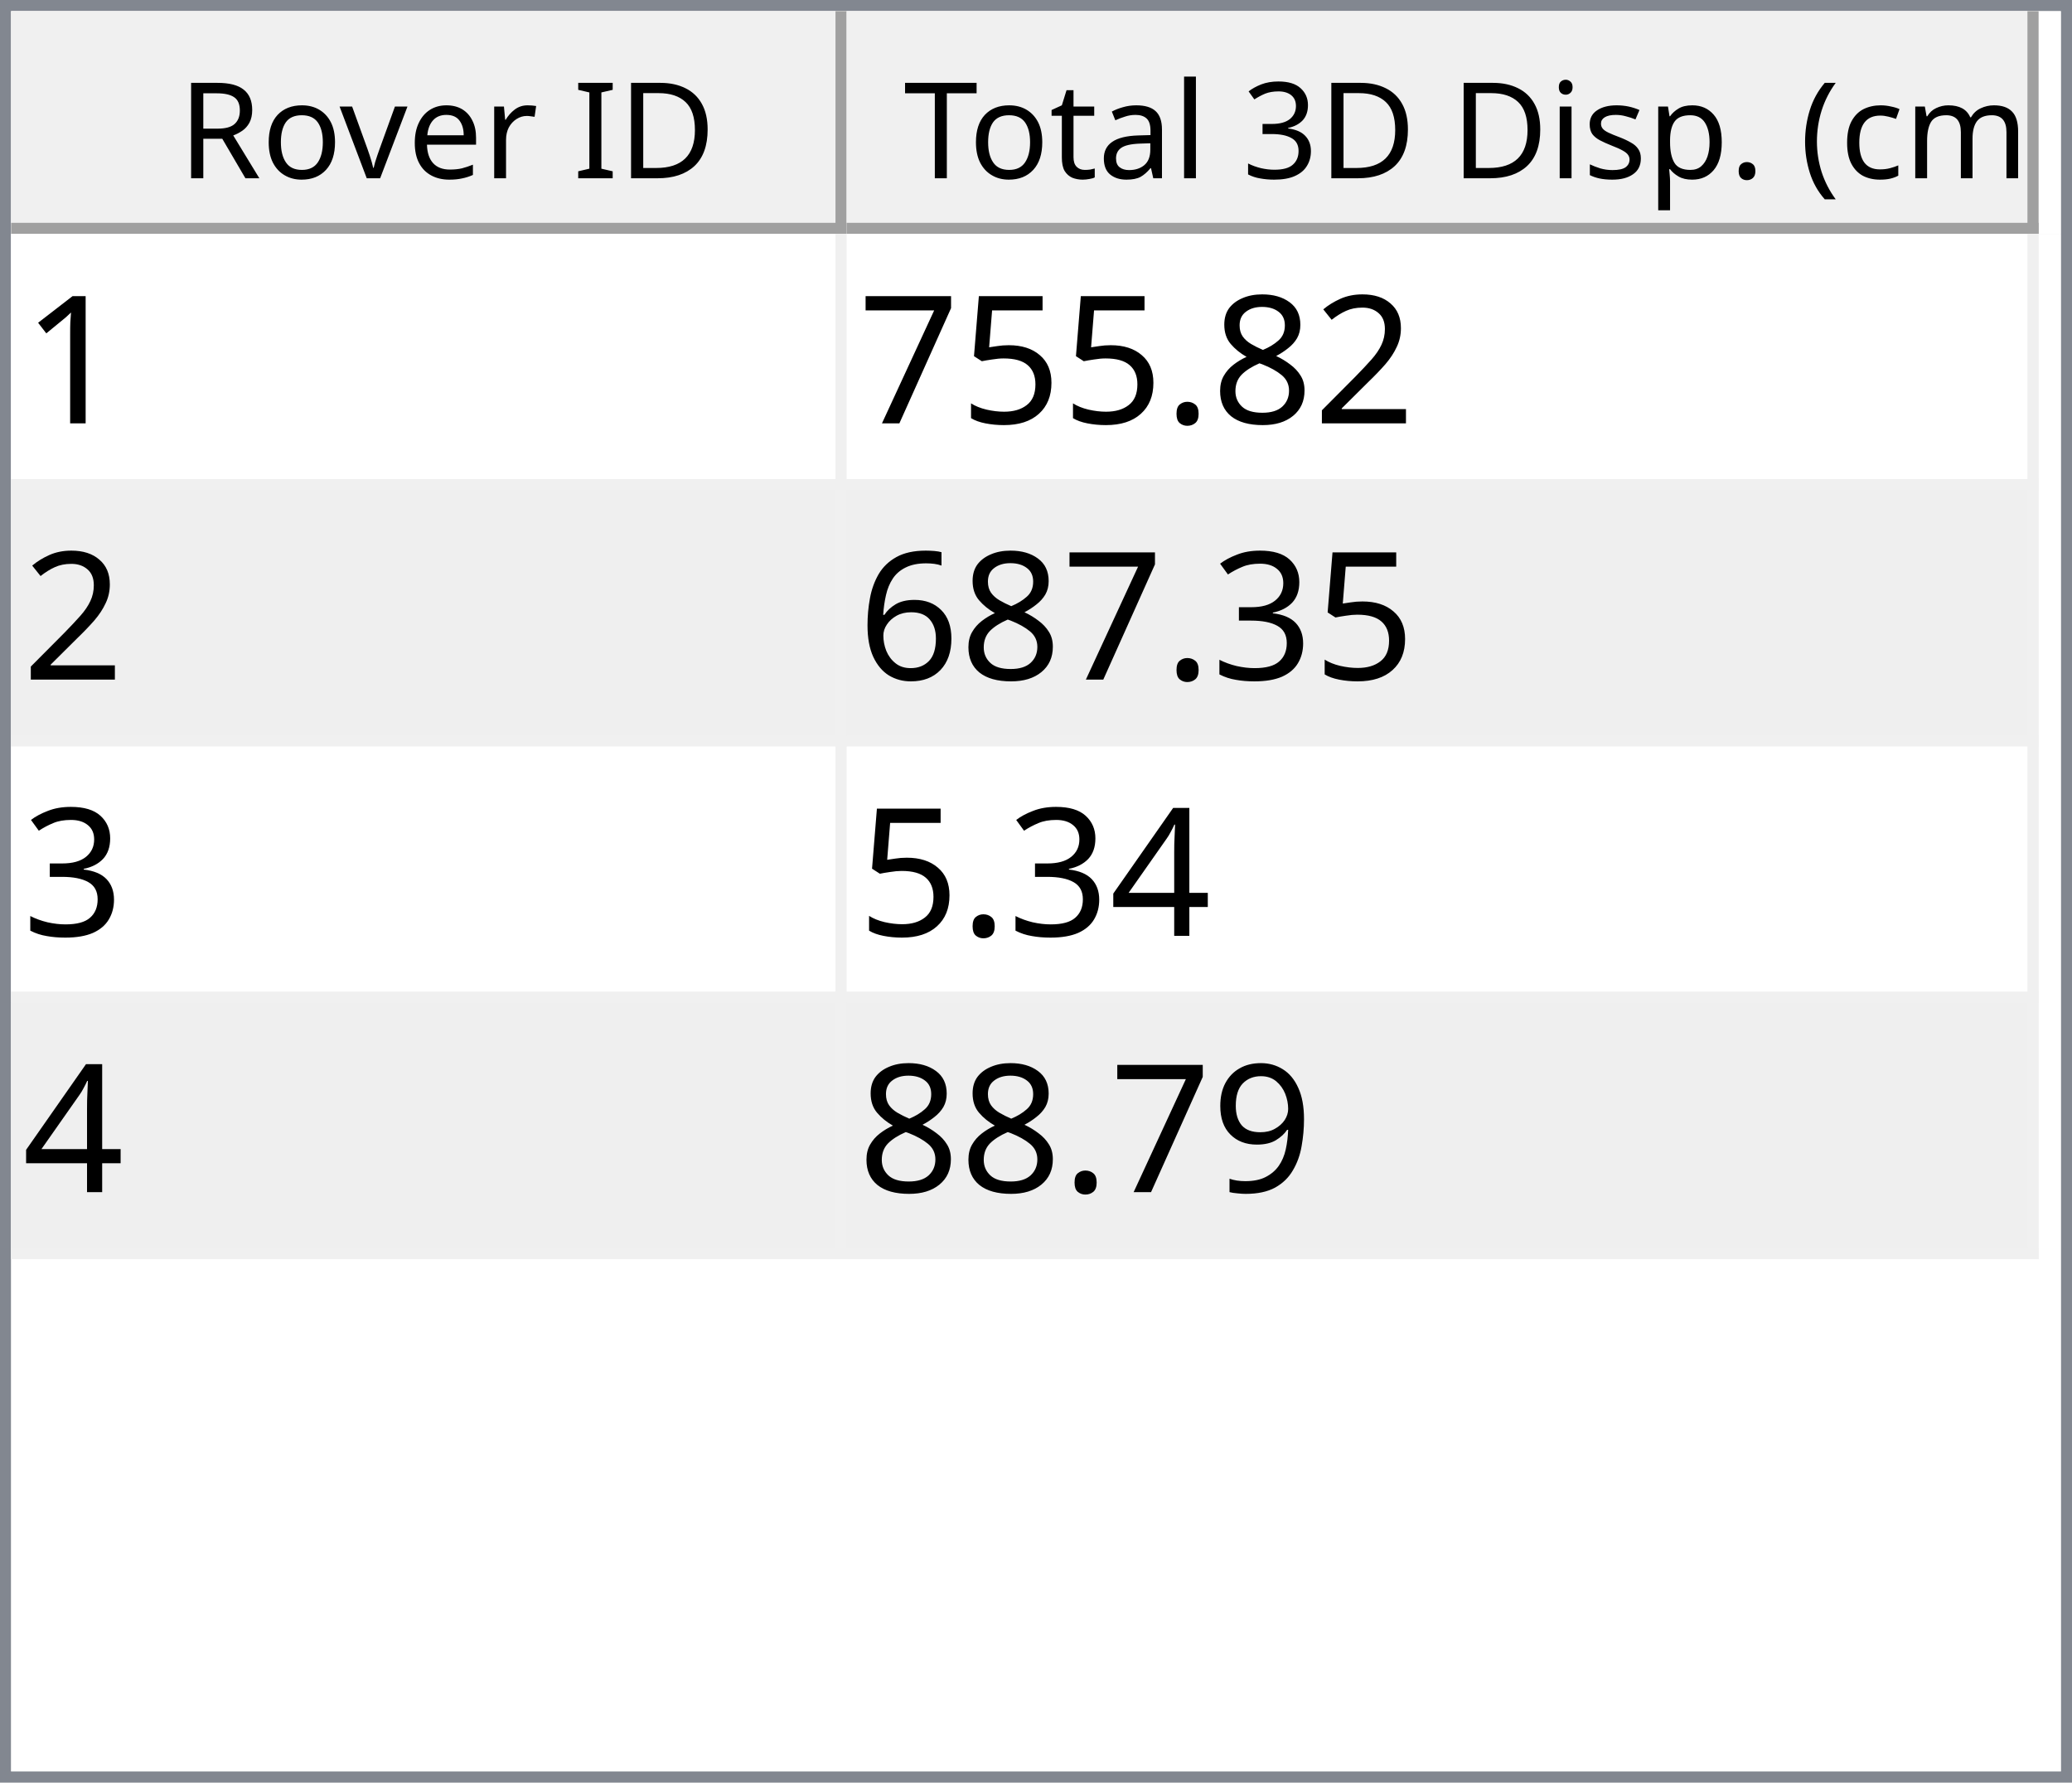
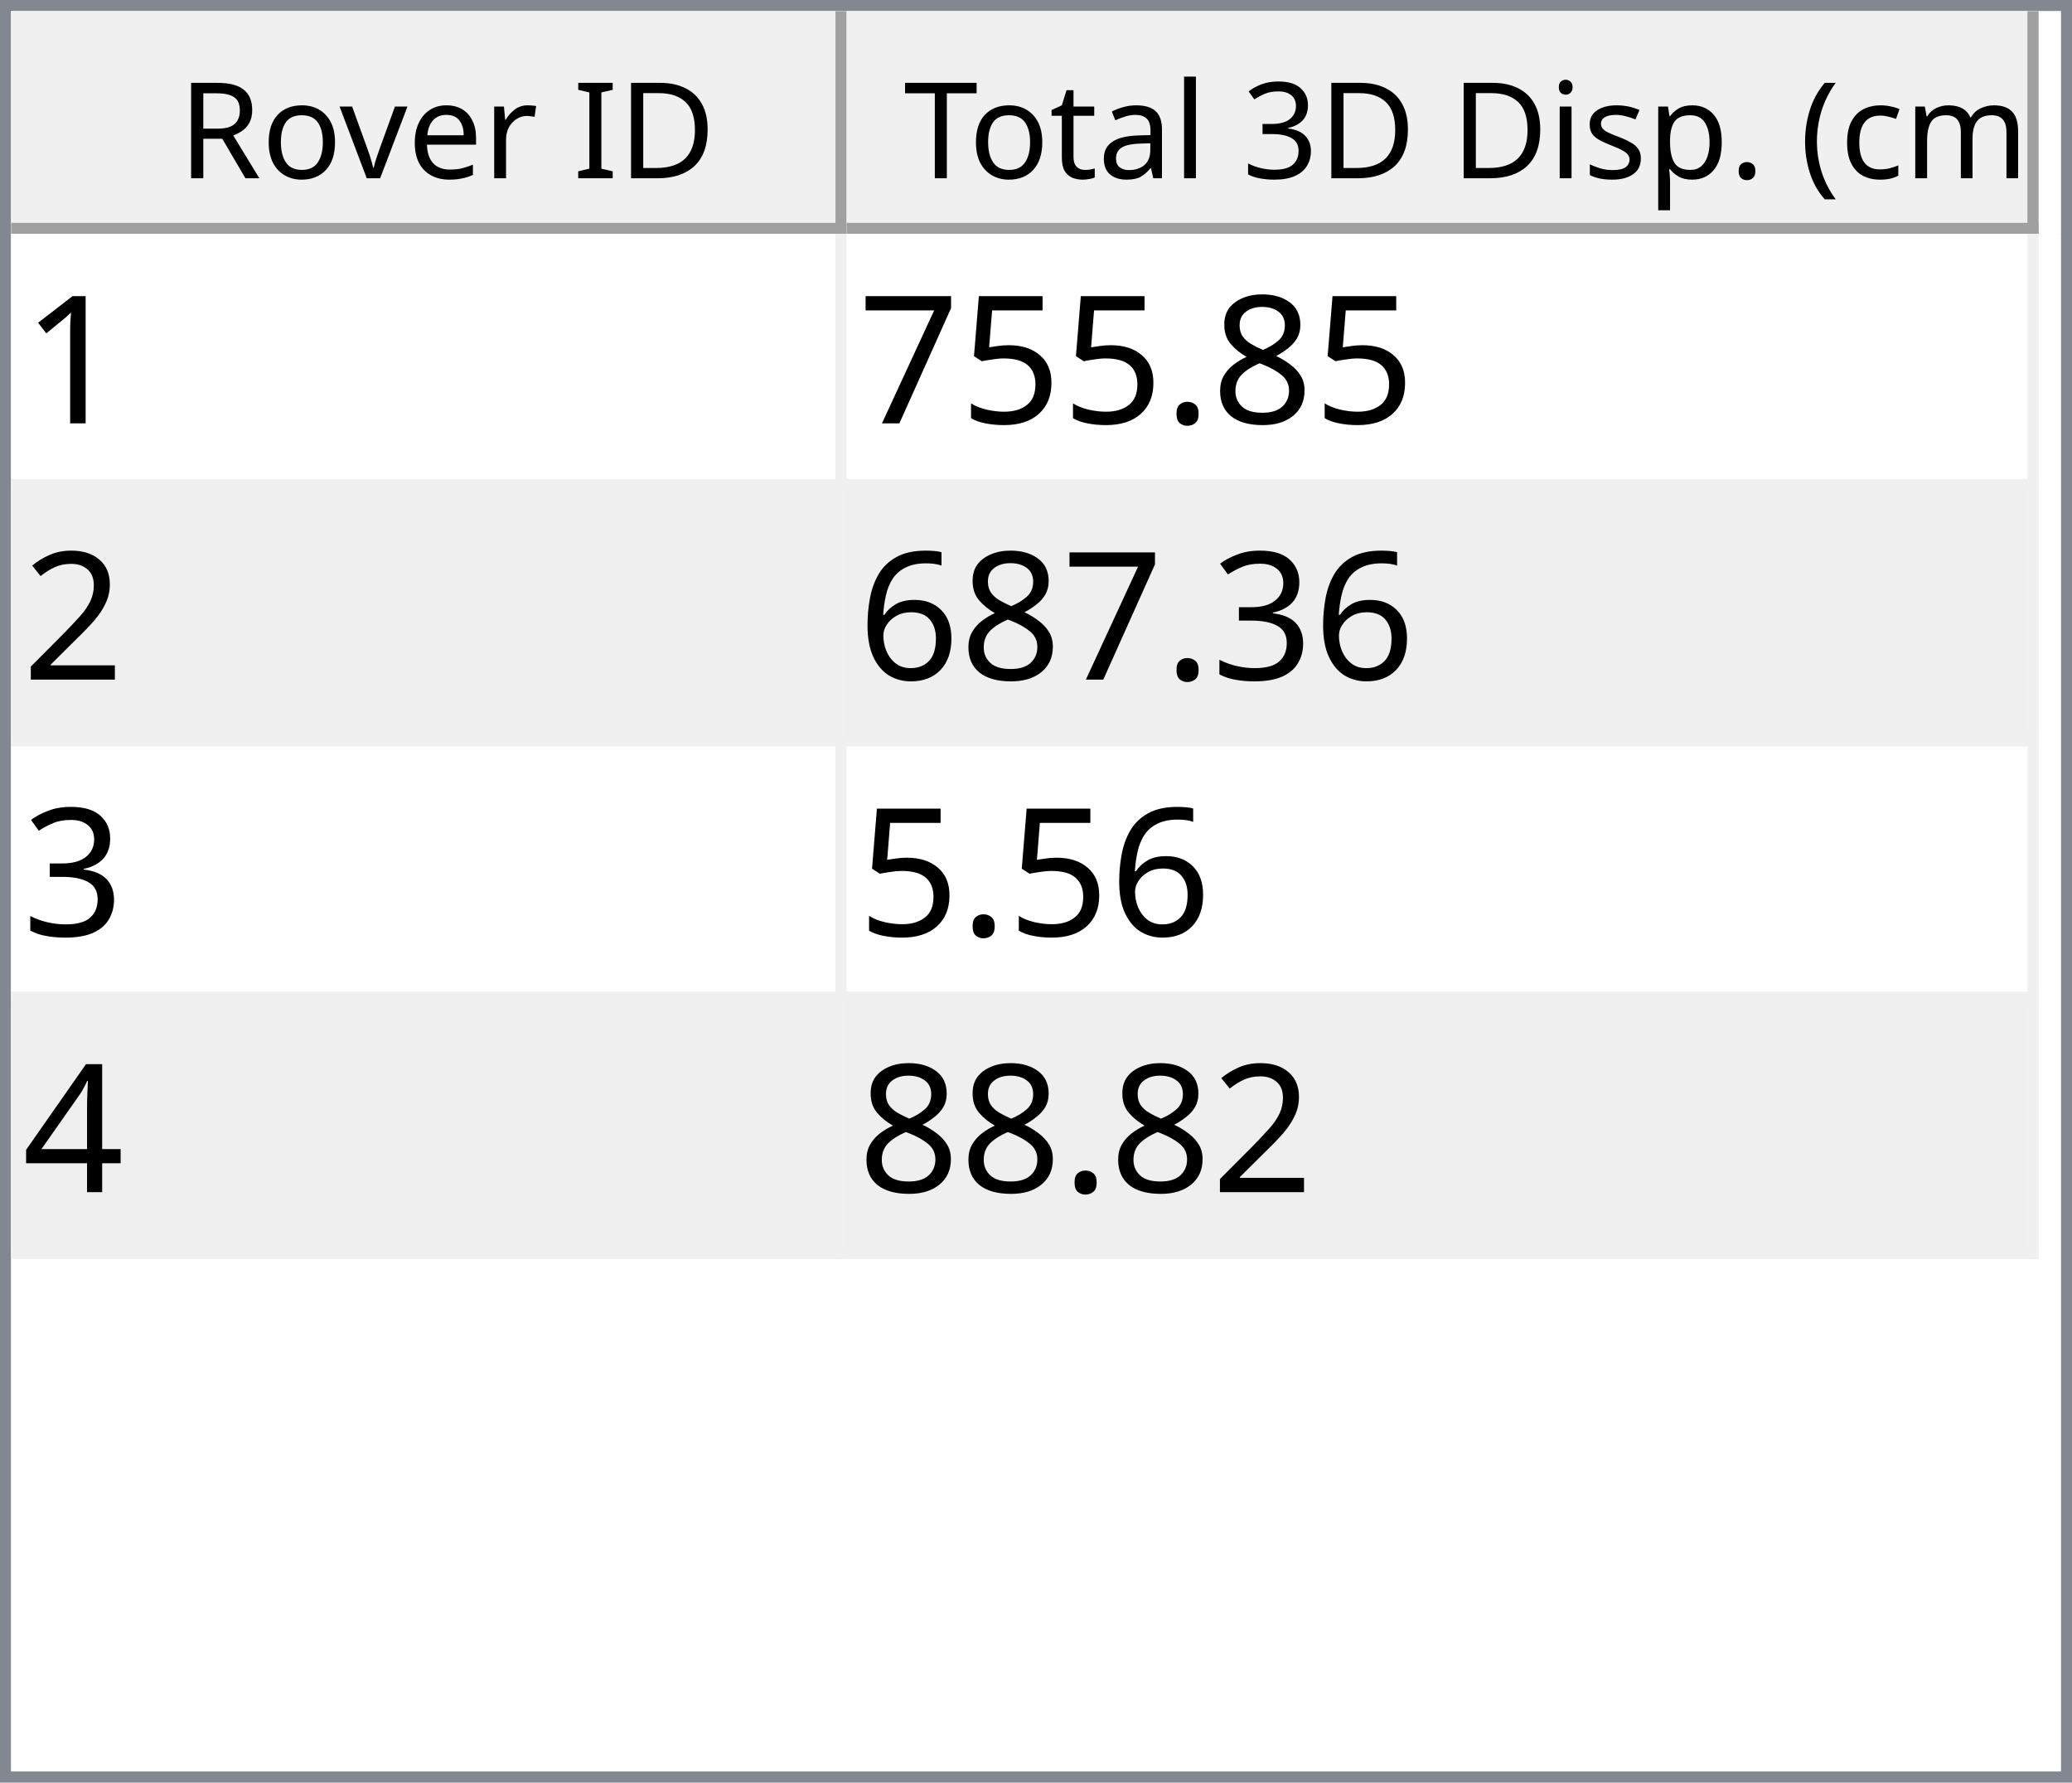
<svg xmlns="http://www.w3.org/2000/svg" style="fill-opacity:1; color-rendering:auto; color-interpolation:auto; text-rendering:auto; stroke:black; stroke-linecap:square; stroke-miterlimit:10; shape-rendering:auto; stroke-opacity:1; fill:black; stroke-dasharray:none; font-weight:normal; stroke-width:1; font-family:'Dialog'; font-style:normal; stroke-linejoin:miter; font-size:12px; stroke-dashoffset:0; image-rendering:auto;" width="186" height="160">
  <defs id="genericDefs" />
  <g>
    <defs id="defs1">
      <clipPath clipPathUnits="userSpaceOnUse" id="clipPath1">
        <path d="M0 0 L186 0 L186 160 L0 160 L0 0 Z" />
      </clipPath>
      <clipPath clipPathUnits="userSpaceOnUse" id="clipPath2">
        <path d="M0 0 L0 160 L186 160 L186 0 Z" />
      </clipPath>
      <clipPath clipPathUnits="userSpaceOnUse" id="clipPath3">
        <path d="M0 0 L0 20 L184 20 L184 0 Z" />
      </clipPath>
      <clipPath clipPathUnits="userSpaceOnUse" id="clipPath4">
        <path d="M0 0 L0 20 L75 20 L75 0 Z" />
      </clipPath>
      <clipPath clipPathUnits="userSpaceOnUse" id="clipPath5">
        <path d="M1 1 L1 19 L74 19 L74 1 Z" />
      </clipPath>
      <clipPath clipPathUnits="userSpaceOnUse" id="clipPath6">
        <path d="M0 0 L0 18 L73 18 L73 0 Z" />
      </clipPath>
      <clipPath clipPathUnits="userSpaceOnUse" id="clipPath7">
        <path d="M-0.5 -0.5 L-0.5 19.5 L74.5 19.5 L74.5 -0.5 Z" />
      </clipPath>
      <clipPath clipPathUnits="userSpaceOnUse" id="clipPath8">
        <path d="M0 0 L0 20 L107 20 L107 0 Z" />
      </clipPath>
      <clipPath clipPathUnits="userSpaceOnUse" id="clipPath9">
        <path d="M1 1 L1 19 L106 19 L106 1 Z" />
      </clipPath>
      <clipPath clipPathUnits="userSpaceOnUse" id="clipPath10">
        <path d="M0 0 L0 18 L105 18 L105 0 Z" />
      </clipPath>
      <clipPath clipPathUnits="userSpaceOnUse" id="clipPath11">
        <path d="M-0.5 -0.5 L-0.5 19.5 L106.5 19.5 L106.5 -0.5 Z" />
      </clipPath>
      <clipPath clipPathUnits="userSpaceOnUse" id="clipPath12">
        <path d="M0 0 L0 138 L184 138 L184 0 Z" />
      </clipPath>
      <clipPath clipPathUnits="userSpaceOnUse" id="clipPath13">
        <path d="M0 0 L0 92 L182 92 L182 0 Z" />
      </clipPath>
      <clipPath clipPathUnits="userSpaceOnUse" id="clipPath14">
        <path d="M-0.5 -0.5 L-0.5 91.5 L181.5 91.5 L181.5 -0.5 Z" />
      </clipPath>
      <clipPath clipPathUnits="userSpaceOnUse" id="clipPath15">
        <path d="M0 0 L0 22 L74 22 L74 0 Z" />
      </clipPath>
      <clipPath clipPathUnits="userSpaceOnUse" id="clipPath16">
        <path d="M0 0 L0 22 L106 22 L106 0 Z" />
      </clipPath>
      <font horiz-adv-x="64.551" id="font1">
        <font-face ascent="107.91" descent="25.098" units-per-em="100" style="font-style:normal; font-family:Segoe UI; font-weight:normal;" />
        <missing-glyph horiz-adv-x="64.551" d="M8.109 0 L8.109 68.266 L56.453 68.266 L56.453 0 L8.109 0 ZM15.328 7.234 L49.219 7.234 L49.219 61.031 L15.328 61.031 L15.328 7.234 Z" />
        <glyph unicode="D" horiz-adv-x="70.117" d="M9.188 0 L9.188 70.016 L28.516 70.016 Q65.531 70.016 65.531 35.891 Q65.531 19.672 55.25 9.836 Q44.969 0 27.734 0 L9.188 0 ZM17.391 62.594 L17.391 7.422 L27.828 7.422 Q41.609 7.422 49.273 14.797 Q56.938 22.172 56.938 35.688 Q56.938 62.594 28.328 62.594 L17.391 62.594 Z" />
        <glyph unicode="I" horiz-adv-x="26.611" d="M17.391 0 L9.188 0 L9.188 70.016 L17.391 70.016 L17.391 0 Z" />
        <glyph unicode=" " horiz-adv-x="27.393" d="" />
        <glyph unicode="r" horiz-adv-x="34.766" d="M34.188 41.891 Q32.078 43.5 28.125 43.5 Q23 43.5 19.555 38.672 Q16.109 33.844 16.109 25.484 L16.109 0 L8.109 0 L8.109 50 L16.109 50 L16.109 39.703 L16.312 39.703 Q18.016 44.969 21.531 47.922 Q25.047 50.875 29.391 50.875 Q32.516 50.875 34.188 50.203 L34.188 41.891 Z" />
        <glyph unicode="e" horiz-adv-x="52.295" d="M48.297 23 L12.984 23 Q13.188 14.656 17.484 10.109 Q21.781 5.562 29.297 5.562 Q37.75 5.562 44.828 11.141 L44.828 3.609 Q38.234 -1.172 27.391 -1.172 Q16.797 -1.172 10.742 5.641 Q4.688 12.453 4.688 24.812 Q4.688 36.469 11.305 43.82 Q17.922 51.172 27.734 51.172 Q37.547 51.172 42.922 44.828 Q48.297 38.484 48.297 27.203 L48.297 23 ZM40.094 29.781 Q40.047 36.719 36.75 40.578 Q33.453 44.438 27.594 44.438 Q21.922 44.438 17.969 40.383 Q14.016 36.328 13.094 29.781 L40.094 29.781 Z" />
        <glyph unicode="v" horiz-adv-x="47.9" d="M47.406 50 L27.484 0 L19.625 0 L0.688 50 L9.469 50 L22.172 13.672 Q23.578 9.672 23.922 6.688 L24.125 6.688 Q24.609 10.453 25.688 13.484 L38.969 50 L47.406 50 Z" />
        <glyph unicode="o" horiz-adv-x="58.594" d="M29 -1.172 Q17.922 -1.172 11.305 5.836 Q4.688 12.844 4.688 24.422 Q4.688 37.016 11.57 44.094 Q18.453 51.172 30.172 51.172 Q41.359 51.172 47.633 44.289 Q53.906 37.406 53.906 25.203 Q53.906 13.234 47.141 6.031 Q40.375 -1.172 29 -1.172 ZM29.594 44.438 Q21.875 44.438 17.383 39.188 Q12.891 33.938 12.891 24.703 Q12.891 15.828 17.43 10.695 Q21.969 5.562 29.594 5.562 Q37.359 5.562 41.531 10.594 Q45.703 15.625 45.703 24.906 Q45.703 34.281 41.531 39.359 Q37.359 44.438 29.594 44.438 Z" />
        <glyph unicode="R" horiz-adv-x="59.814" d="M59.375 0 L49.609 0 L37.891 19.625 Q36.281 22.359 34.766 24.289 Q33.25 26.219 31.664 27.438 Q30.078 28.656 28.25 29.219 Q26.422 29.781 24.125 29.781 L17.391 29.781 L17.391 0 L9.188 0 L9.188 70.016 L30.078 70.016 Q34.672 70.016 38.555 68.867 Q42.438 67.719 45.289 65.375 Q48.141 63.031 49.758 59.547 Q51.375 56.062 51.375 51.375 Q51.375 47.703 50.273 44.656 Q49.172 41.609 47.148 39.211 Q45.125 36.812 42.266 35.133 Q39.406 33.453 35.844 32.516 L35.844 32.328 Q37.594 31.547 38.891 30.547 Q40.188 29.547 41.359 28.18 Q42.531 26.812 43.68 25.078 Q44.828 23.344 46.234 21.047 L59.375 0 ZM17.391 62.594 L17.391 37.203 L28.516 37.203 Q31.594 37.203 34.203 38.133 Q36.812 39.062 38.719 40.797 Q40.625 42.531 41.703 45.047 Q42.781 47.562 42.781 50.688 Q42.781 56.297 39.141 59.445 Q35.5 62.594 28.609 62.594 L17.391 62.594 Z" />
        <glyph unicode=")" horiz-adv-x="30.176" d="M8.297 -15.922 L1.172 -15.922 Q16.406 2.344 16.406 26.812 Q16.406 51.469 1.078 70.016 L8.297 70.016 Q23.531 52.156 23.531 26.703 Q23.531 1.375 8.297 -15.922 Z" />
        <glyph unicode="m" horiz-adv-x="86.133" d="M79.109 0 L71.094 0 L71.094 28.719 Q71.094 37.016 68.531 40.727 Q65.969 44.438 59.906 44.438 Q54.781 44.438 51.195 39.75 Q47.609 35.062 47.609 28.516 L47.609 0 L39.594 0 L39.594 29.688 Q39.594 44.438 28.219 44.438 Q22.953 44.438 19.531 40.016 Q16.109 35.594 16.109 28.516 L16.109 0 L8.109 0 L8.109 50 L16.109 50 L16.109 42.094 L16.312 42.094 Q21.625 51.172 31.844 51.172 Q36.969 51.172 40.773 48.312 Q44.578 45.453 46 40.828 Q51.562 51.172 62.594 51.172 Q79.109 51.172 79.109 30.812 L79.109 0 Z" />
        <glyph unicode="c" horiz-adv-x="46.191" d="M42.188 2.297 Q36.422 -1.172 28.516 -1.172 Q17.828 -1.172 11.258 5.789 Q4.688 12.75 4.688 23.828 Q4.688 36.188 11.766 43.68 Q18.844 51.172 30.672 51.172 Q37.25 51.172 42.281 48.734 L42.281 40.531 Q36.719 44.438 30.375 44.438 Q22.703 44.438 17.797 38.945 Q12.891 33.453 12.891 24.516 Q12.891 15.719 17.508 10.641 Q22.125 5.562 29.891 5.562 Q36.422 5.562 42.188 9.906 L42.188 2.297 Z" />
        <glyph unicode="(" horiz-adv-x="30.176" d="M29.109 -15.922 L21.969 -15.922 Q6.844 1.375 6.844 26.703 Q6.844 52.156 21.969 70.016 L29.203 70.016 Q13.875 51.469 13.875 26.812 Q13.875 2.344 29.109 -15.922 Z" />
        <glyph unicode="." horiz-adv-x="21.68" d="M10.891 -1.078 Q8.641 -1.078 7.055 0.539 Q5.469 2.156 5.469 4.391 Q5.469 6.641 7.055 8.273 Q8.641 9.906 10.891 9.906 Q13.188 9.906 14.797 8.273 Q16.406 6.641 16.406 4.391 Q16.406 2.156 14.797 0.539 Q13.188 -1.078 10.891 -1.078 Z" />
        <glyph unicode="p" horiz-adv-x="58.789" d="M16.312 7.234 L16.109 7.234 L16.109 -23 L8.109 -23 L8.109 50 L16.109 50 L16.109 41.219 L16.312 41.219 Q22.219 51.172 33.594 51.172 Q43.266 51.172 48.688 44.461 Q54.109 37.75 54.109 26.469 Q54.109 13.922 48 6.375 Q41.891 -1.172 31.297 -1.172 Q21.578 -1.172 16.312 7.234 ZM16.109 27.391 L16.109 20.406 Q16.109 14.203 20.141 9.883 Q24.172 5.562 30.375 5.562 Q37.641 5.562 41.773 11.133 Q45.906 16.703 45.906 26.609 Q45.906 34.969 42.047 39.703 Q38.188 44.438 31.594 44.438 Q24.609 44.438 20.359 39.578 Q16.109 34.719 16.109 27.391 Z" />
        <glyph unicode="s" horiz-adv-x="42.432" d="M5.078 1.812 L5.078 10.406 Q11.625 5.562 19.484 5.562 Q30.031 5.562 30.031 12.594 Q30.031 14.594 29.125 15.992 Q28.219 17.391 26.68 18.461 Q25.141 19.531 23.07 20.383 Q21 21.234 18.609 22.172 Q15.281 23.484 12.766 24.828 Q10.25 26.172 8.57 27.859 Q6.891 29.547 6.031 31.695 Q5.172 33.844 5.172 36.719 Q5.172 40.234 6.789 42.945 Q8.406 45.656 11.086 47.484 Q13.766 49.312 17.211 50.242 Q20.656 51.172 24.312 51.172 Q30.812 51.172 35.938 48.922 L35.938 40.828 Q30.422 44.438 23.25 44.438 Q21 44.438 19.195 43.922 Q17.391 43.406 16.094 42.477 Q14.797 41.547 14.086 40.258 Q13.375 38.969 13.375 37.406 Q13.375 35.453 14.086 34.133 Q14.797 32.812 16.164 31.789 Q17.531 30.766 19.484 29.938 Q21.438 29.109 23.922 28.125 Q27.25 26.859 29.883 25.516 Q32.516 24.172 34.375 22.484 Q36.234 20.797 37.234 18.602 Q38.234 16.406 38.234 13.375 Q38.234 9.672 36.602 6.938 Q34.969 4.203 32.234 2.398 Q29.5 0.594 25.93 -0.289 Q22.359 -1.172 18.453 -1.172 Q10.75 -1.172 5.078 1.812 Z" />
        <glyph unicode="i" horiz-adv-x="24.219" d="M12.203 62.703 Q10.062 62.703 8.547 64.164 Q7.031 65.625 7.031 67.875 Q7.031 70.125 8.547 71.609 Q10.062 73.094 12.203 73.094 Q14.406 73.094 15.945 71.609 Q17.484 70.125 17.484 67.875 Q17.484 65.719 15.945 64.211 Q14.406 62.703 12.203 62.703 ZM16.109 0 L8.109 0 L8.109 50 L16.109 50 L16.109 0 Z" />
        <glyph unicode="3" horiz-adv-x="53.906" d="M46.531 19.828 Q46.531 15.094 44.75 11.211 Q42.969 7.328 39.719 4.57 Q36.469 1.812 31.93 0.297 Q27.391 -1.219 21.922 -1.219 Q11.922 -1.219 6 2.594 L6 11.188 Q13.094 5.609 22.219 5.609 Q25.875 5.609 28.828 6.539 Q31.781 7.469 33.906 9.227 Q36.031 10.984 37.18 13.477 Q38.328 15.969 38.328 19.094 Q38.328 32.812 18.797 32.812 L12.984 32.812 L12.984 39.594 L18.5 39.594 Q35.797 39.594 35.797 52.484 Q35.797 64.406 22.609 64.406 Q15.188 64.406 8.688 59.422 L8.688 67.188 Q15.375 71.188 24.609 71.188 Q29 71.188 32.57 69.969 Q36.141 68.75 38.68 66.555 Q41.219 64.359 42.609 61.281 Q44 58.203 44 54.5 Q44 40.672 30.031 36.719 L30.031 36.531 Q33.594 36.141 36.625 34.797 Q39.656 33.453 41.852 31.305 Q44.047 29.156 45.289 26.25 Q46.531 23.344 46.531 19.828 Z" />
        <glyph unicode="l" horiz-adv-x="24.219" d="M16.109 0 L8.109 0 L8.109 74.031 L16.109 74.031 L16.109 0 Z" />
        <glyph unicode="a" horiz-adv-x="50.879" d="M43.891 0 L35.891 0 L35.891 7.812 L35.688 7.812 Q30.469 -1.172 20.312 -1.172 Q12.844 -1.172 8.617 2.781 Q4.391 6.734 4.391 13.281 Q4.391 27.297 20.906 29.594 L35.891 31.688 Q35.891 44.438 25.594 44.438 Q16.547 44.438 9.281 38.281 L9.281 46.484 Q16.656 51.172 26.266 51.172 Q43.891 51.172 43.891 32.516 L43.891 0 ZM35.891 25.297 L23.828 23.641 Q18.266 22.859 15.43 20.875 Q12.594 18.891 12.594 13.875 Q12.594 10.203 15.211 7.883 Q17.828 5.562 22.172 5.562 Q28.125 5.562 32.008 9.742 Q35.891 13.922 35.891 20.312 L35.891 25.297 Z" />
        <glyph unicode="t" horiz-adv-x="33.887" d="M31.297 0.484 Q28.469 -1.078 23.828 -1.078 Q10.688 -1.078 10.688 13.578 L10.688 43.172 L2.094 43.172 L2.094 50 L10.688 50 L10.688 62.203 L18.703 64.797 L18.703 50 L31.297 50 L31.297 43.172 L18.703 43.172 L18.703 14.984 Q18.703 9.969 20.414 7.82 Q22.125 5.672 26.078 5.672 Q29.109 5.672 31.297 7.328 L31.297 0.484 Z" />
        <glyph unicode="T" horiz-adv-x="52.393" d="M50.594 62.594 L30.375 62.594 L30.375 0 L22.172 0 L22.172 62.594 L2 62.594 L2 70.016 L50.594 70.016 L50.594 62.594 Z" />
      </font>
      <font horiz-adv-x="75.0" id="font2">
        <font-face ascent="100.537" descent="21.973" units-per-em="100" style="font-style:normal; font-family:sans-serif; font-weight:normal;" />
        <missing-glyph horiz-adv-x="75.0" d="M12.5 0 L12.5 62.5 L62.5 62.5 L62.5 0 L12.5 0 ZM14.062 1.562 L60.938 1.562 L60.938 60.938 L14.062 60.938 L14.062 1.562 Z" />
        <glyph unicode="1" horiz-adv-x="55.615" d="M37.25 0 L28.469 0 L28.469 56 Q25.297 52.984 20.141 49.953 Q14.984 46.922 10.891 45.406 L10.891 53.906 Q18.266 57.375 23.781 62.305 Q29.297 67.234 31.594 71.875 L37.25 71.875 L37.25 0 Z" />
-         <glyph unicode="2" horiz-adv-x="55.615" d="M50.344 8.453 L50.344 0 L3.031 0 Q2.938 3.172 4.047 6.109 Q5.859 10.938 9.836 15.625 Q13.812 20.312 21.344 26.469 Q33.016 36.031 37.117 41.625 Q41.219 47.219 41.219 52.203 Q41.219 57.422 37.477 61.008 Q33.734 64.594 27.734 64.594 Q21.391 64.594 17.578 60.789 Q13.766 56.984 13.719 50.25 L4.688 51.172 Q5.609 61.281 11.664 66.578 Q17.719 71.875 27.938 71.875 Q38.234 71.875 44.242 66.164 Q50.25 60.453 50.25 52 Q50.25 47.703 48.492 43.555 Q46.734 39.406 42.656 34.812 Q38.578 30.219 29.109 22.219 Q21.188 15.578 18.945 13.211 Q16.703 10.844 15.234 8.453 L50.344 8.453 Z" />
        <glyph unicode="8" horiz-adv-x="55.615" d="M17.672 38.812 Q12.203 40.828 9.57 44.539 Q6.938 48.25 6.938 53.422 Q6.938 61.234 12.555 66.555 Q18.172 71.875 27.484 71.875 Q36.859 71.875 42.578 66.43 Q48.297 60.984 48.297 53.172 Q48.297 48.188 45.68 44.508 Q43.062 40.828 37.75 38.812 Q44.344 36.672 47.781 31.883 Q51.219 27.094 51.219 20.453 Q51.219 11.281 44.727 5.031 Q38.234 -1.219 27.641 -1.219 Q17.047 -1.219 10.547 5.055 Q4.047 11.328 4.047 20.703 Q4.047 27.688 7.594 32.398 Q11.141 37.109 17.672 38.812 ZM15.922 53.719 Q15.922 48.641 19.195 45.414 Q22.469 42.188 27.688 42.188 Q32.766 42.188 36.016 45.383 Q39.266 48.578 39.266 53.219 Q39.266 58.062 35.914 61.359 Q32.562 64.656 27.594 64.656 Q22.562 64.656 19.242 61.43 Q15.922 58.203 15.922 53.719 ZM13.094 20.656 Q13.094 16.891 14.875 13.375 Q16.656 9.859 20.172 7.93 Q23.688 6 27.734 6 Q34.031 6 38.133 10.055 Q42.234 14.109 42.234 20.359 Q42.234 26.703 38.016 30.859 Q33.797 35.016 27.438 35.016 Q21.234 35.016 17.164 30.914 Q13.094 26.812 13.094 20.656 Z" />
        <glyph unicode="." horiz-adv-x="27.783" d="M9.078 0 L9.078 10.016 L19.094 10.016 L19.094 0 L9.078 0 Z" />
        <glyph unicode="5" horiz-adv-x="55.615" d="M4.156 18.75 L13.375 19.531 Q14.406 12.797 18.141 9.398 Q21.875 6 27.156 6 Q33.5 6 37.891 10.789 Q42.281 15.578 42.281 23.484 Q42.281 31 38.062 35.352 Q33.844 39.703 27 39.703 Q22.75 39.703 19.336 37.773 Q15.922 35.844 13.969 32.766 L5.719 33.844 L12.641 70.609 L48.25 70.609 L48.25 62.203 L19.672 62.203 L15.828 42.969 Q22.266 47.469 29.344 47.469 Q38.719 47.469 45.164 40.969 Q51.609 34.469 51.609 24.266 Q51.609 14.547 45.953 7.469 Q39.062 -1.219 27.156 -1.219 Q17.391 -1.219 11.211 4.25 Q5.031 9.719 4.156 18.75 Z" />
        <glyph unicode="7" horiz-adv-x="55.615" d="M4.734 62.203 L4.734 70.656 L51.078 70.656 L51.078 63.812 Q44.234 56.547 37.523 44.484 Q30.812 32.422 27.156 19.672 Q24.516 10.688 23.781 0 L14.75 0 Q14.891 8.453 18.062 20.414 Q21.234 32.375 27.172 43.484 Q33.109 54.594 39.797 62.203 L4.734 62.203 Z" />
+         <glyph unicode="2" horiz-adv-x="55.615" d="M50.344 8.453 L50.344 0 L3.031 0 Q2.938 3.172 4.047 6.109 Q5.859 10.938 9.836 15.625 Q13.812 20.312 21.344 26.469 Q33.016 36.031 37.117 41.625 Q41.219 47.219 41.219 52.203 Q41.219 57.422 37.477 61.008 Q33.734 64.594 27.734 64.594 Q21.391 64.594 17.578 60.789 Q13.766 56.984 13.719 50.25 L4.688 51.172 Q5.609 61.281 11.664 66.578 Q17.719 71.875 27.938 71.875 Q38.234 71.875 44.242 66.164 Q50.25 60.453 50.25 52 Q50.25 47.703 48.492 43.555 Q46.734 39.406 42.656 34.812 Q38.578 30.219 29.109 22.219 Q21.188 15.578 18.945 13.211 Q16.703 10.844 15.234 8.453 L50.344 8.453 Z" />
        <glyph unicode="3" horiz-adv-x="55.615" d="M4.203 18.891 L12.984 20.062 Q14.5 12.594 18.141 9.297 Q21.781 6 27 6 Q33.203 6 37.477 10.297 Q41.75 14.594 41.75 20.953 Q41.75 27 37.797 30.93 Q33.844 34.859 27.734 34.859 Q25.25 34.859 21.531 33.891 L22.516 41.609 Q23.391 41.5 23.922 41.5 Q29.547 41.5 34.039 44.43 Q38.531 47.359 38.531 53.469 Q38.531 58.297 35.258 61.477 Q31.984 64.656 26.812 64.656 Q21.688 64.656 18.266 61.43 Q14.844 58.203 13.875 51.766 L5.078 53.328 Q6.688 62.156 12.398 67.016 Q18.109 71.875 26.609 71.875 Q32.469 71.875 37.398 69.359 Q42.328 66.844 44.945 62.5 Q47.562 58.156 47.562 53.266 Q47.562 48.641 45.07 44.828 Q42.578 41.016 37.703 38.766 Q44.047 37.312 47.562 32.695 Q51.078 28.078 51.078 21.141 Q51.078 11.766 44.242 5.25 Q37.406 -1.266 26.953 -1.266 Q17.531 -1.266 11.305 4.352 Q5.078 9.969 4.203 18.891 Z" />
        <glyph unicode="6" horiz-adv-x="55.615" d="M49.75 54.047 L41.016 53.375 Q39.844 58.547 37.703 60.891 Q34.125 64.656 28.906 64.656 Q24.703 64.656 21.531 62.312 Q17.391 59.281 14.992 53.469 Q12.594 47.656 12.5 36.922 Q15.672 41.75 20.266 44.094 Q24.859 46.438 29.891 46.438 Q38.672 46.438 44.852 39.969 Q51.031 33.5 51.031 23.25 Q51.031 16.5 48.125 10.719 Q45.219 4.938 40.141 1.859 Q35.062 -1.219 28.609 -1.219 Q17.625 -1.219 10.695 6.859 Q3.766 14.938 3.766 33.5 Q3.766 54.25 11.422 63.672 Q18.109 71.875 29.438 71.875 Q37.891 71.875 43.289 67.141 Q48.688 62.406 49.75 54.047 ZM13.875 23.188 Q13.875 18.656 15.797 14.508 Q17.719 10.359 21.188 8.18 Q24.656 6 28.469 6 Q34.031 6 38.039 10.492 Q42.047 14.984 42.047 22.703 Q42.047 30.125 38.086 34.398 Q34.125 38.672 28.125 38.672 Q22.172 38.672 18.023 34.398 Q13.875 30.125 13.875 23.188 Z" />
        <glyph unicode="4" horiz-adv-x="55.615" d="M32.328 0 L32.328 17.141 L1.266 17.141 L1.266 25.203 L33.938 71.578 L41.109 71.578 L41.109 25.203 L50.781 25.203 L50.781 17.141 L41.109 17.141 L41.109 0 L32.328 0 ZM32.328 25.203 L32.328 57.469 L9.906 25.203 L32.328 25.203 Z" />
-         <glyph unicode="9" horiz-adv-x="55.615" d="M5.469 16.547 L13.922 17.328 Q14.984 11.375 18.016 8.688 Q21.047 6 25.781 6 Q29.828 6 32.883 7.859 Q35.938 9.719 37.891 12.82 Q39.844 15.922 41.164 21.195 Q42.484 26.469 42.484 31.938 Q42.484 32.516 42.438 33.688 Q39.797 29.5 35.234 26.883 Q30.672 24.266 25.344 24.266 Q16.453 24.266 10.305 30.711 Q4.156 37.156 4.156 47.703 Q4.156 58.594 10.578 65.234 Q17 71.875 26.656 71.875 Q33.641 71.875 39.43 68.117 Q45.219 64.359 48.219 57.398 Q51.219 50.438 51.219 37.25 Q51.219 23.531 48.242 15.406 Q45.266 7.281 39.383 3.031 Q33.5 -1.219 25.594 -1.219 Q17.188 -1.219 11.867 3.445 Q6.547 8.109 5.469 16.547 ZM41.453 48.141 Q41.453 55.719 37.43 60.156 Q33.406 64.594 27.734 64.594 Q21.875 64.594 17.531 59.812 Q13.188 55.031 13.188 47.406 Q13.188 40.578 17.312 36.305 Q21.438 32.031 27.484 32.031 Q33.594 32.031 37.523 36.305 Q41.453 40.578 41.453 48.141 Z" />
      </font>
    </defs>
    <g style="fill:white; stroke:white;">
      <rect x="0" y="0" width="186" style="clip-path:url(#clipPath1); stroke:none;" height="160" />
    </g>
    <g style="fill:white; text-rendering:optimizeSpeed; color-rendering:optimizeSpeed; image-rendering:optimizeSpeed; shape-rendering:crispEdges; stroke:white; color-interpolation:sRGB;">
      <rect x="0" width="186" height="160" y="0" style="stroke:none;" />
      <path style="stroke:none;" d="M0 160 L186 160 L186 0 L0 0 Z" />
    </g>
    <g style="fill:rgb(240,240,240); font-family:'Segoe UI'; stroke:rgb(240,240,240);">
      <rect x="0" y="0" width="186" style="clip-path:url(#clipPath2); stroke:none;" height="160" />
    </g>
    <g style="fill:rgb(130,135,144); font-family:'Segoe UI'; stroke:rgb(130,135,144);">
      <path d="M0 0 L186 0 L186 160 L0 160 L0 0 ZM1 1 L185 1 L185 159 L1 159 L1 1 Z" style="fill-rule:evenodd; clip-path:url(#clipPath2); stroke:none;" />
    </g>
    <g style="fill:white; font-family:'Segoe UI'; stroke:white;" transform="translate(1,1)">
      <rect x="0" y="0" width="184" style="clip-path:url(#clipPath3); stroke:none;" height="20" />
    </g>
    <g style="fill:rgb(240,240,240); font-family:'Segoe UI'; stroke:rgb(240,240,240);" transform="translate(1,1)">
      <rect x="0" y="0" width="75" style="clip-path:url(#clipPath4); stroke:none;" height="20" />
    </g>
    <g style="font-family:'Segoe UI';" transform="translate(2,2)">
      <text x="14" xml:space="preserve" y="14" style="clip-path:url(#clipPath6); stroke:none;">Rover ID</text>
    </g>
    <g style="fill:rgb(160,160,160); font-family:'Segoe UI'; stroke:rgb(160,160,160); stroke-linejoin:bevel;" transform="translate(1.5,1.5)">
      <line x1="74" x2="74" y1="0" style="fill:none; clip-path:url(#clipPath7);" y2="19" />
    </g>
    <g style="fill:rgb(160,160,160); font-family:'Segoe UI'; stroke:rgb(160,160,160); stroke-linejoin:bevel;" transform="matrix(1,0,0,1,1,1) translate(0.5,0.5)">
      <line x1="0" x2="74" y1="19" style="fill:none; clip-path:url(#clipPath7);" y2="19" />
    </g>
    <g style="fill:rgb(240,240,240); font-family:'Segoe UI'; stroke:rgb(240,240,240);" transform="translate(76,1)">
      <rect x="0" y="0" width="107" style="clip-path:url(#clipPath8); stroke:none;" height="20" />
    </g>
    <g style="font-family:'Segoe UI';" transform="translate(77,2)">
      <text x="1" xml:space="preserve" y="14" style="clip-path:url(#clipPath10); stroke:none;"> Total 3D Disp. (cm)</text>
    </g>
    <g style="fill:rgb(160,160,160); font-family:'Segoe UI'; stroke:rgb(160,160,160); stroke-linejoin:bevel;" transform="translate(76.5,1.5)">
      <line x1="106" x2="106" y1="0" style="fill:none; clip-path:url(#clipPath11);" y2="19" />
    </g>
    <g style="fill:rgb(160,160,160); font-family:'Segoe UI'; stroke:rgb(160,160,160); stroke-linejoin:bevel;" transform="matrix(1,0,0,1,76,1) translate(0.5,0.5)">
      <line x1="0" x2="106" y1="19" style="fill:none; clip-path:url(#clipPath11);" y2="19" />
    </g>
    <g style="fill:white; font-family:'Segoe UI'; stroke:white;" transform="translate(1,21)">
      <rect x="0" y="0" width="184" style="clip-path:url(#clipPath12); stroke:none;" height="138" />
    </g>
    <g style="fill:rgb(240,240,240); font-size:16px; font-family:sans-serif; stroke:rgb(240,240,240);" transform="translate(1,21)">
      <rect x="0" y="0" width="182" style="clip-path:url(#clipPath13); stroke:none;" height="92" />
      <line transform="translate(0.5,0.5)" x1="0" x2="181" y1="22" style="clip-path:url(#clipPath14); fill:none; stroke-linejoin:bevel;" y2="22" />
    </g>
    <g transform="matrix(1,0,0,1,1,21) translate(0.5,0.5)" style="fill:rgb(240,240,240); font-size:16px; font-family:sans-serif; stroke:rgb(240,240,240); stroke-linejoin:bevel;">
      <line x1="0" x2="181" y1="45" style="fill:none; clip-path:url(#clipPath14);" y2="45" />
    </g>
    <g transform="matrix(1,0,0,1,1,21) translate(0.5,0.5)" style="fill:rgb(240,240,240); font-size:16px; font-family:sans-serif; stroke:rgb(240,240,240); stroke-linejoin:bevel;">
      <line x1="0" x2="181" y1="68" style="fill:none; clip-path:url(#clipPath14);" y2="68" />
    </g>
    <g transform="matrix(1,0,0,1,1,21) translate(0.5,0.5)" style="fill:rgb(240,240,240); font-size:16px; font-family:sans-serif; stroke:rgb(240,240,240); stroke-linejoin:bevel;">
      <line x1="0" x2="181" y1="91" style="fill:none; clip-path:url(#clipPath14);" y2="91" />
    </g>
    <g transform="matrix(1,0,0,1,1,21) translate(0.5,0.5)" style="fill:rgb(240,240,240); font-size:16px; font-family:sans-serif; stroke:rgb(240,240,240); stroke-linejoin:bevel;">
      <line x1="74" x2="74" y1="0" style="fill:none; clip-path:url(#clipPath14);" y2="91" />
    </g>
    <g transform="matrix(1,0,0,1,1,21) translate(0.5,0.5)" style="fill:rgb(240,240,240); font-size:16px; font-family:sans-serif; stroke:rgb(240,240,240); stroke-linejoin:bevel;">
      <line x1="181" x2="181" y1="0" style="fill:none; clip-path:url(#clipPath14);" y2="91" />
    </g>
    <g style="fill:white; font-size:16px; font-family:sans-serif; stroke:white;" transform="matrix(1,0,0,1,1,21)">
      <rect x="0" y="0" width="74" style="clip-path:url(#clipPath15); stroke:none;" height="22" />
      <text x="1" y="17" style="fill:black; clip-path:url(#clipPath15); stroke:none;" xml:space="preserve">1</text>
    </g>
    <g style="fill:white; font-size:16px; font-family:sans-serif; stroke:white;" transform="matrix(1,0,0,1,1,21) translate(75,0)">
      <rect x="0" y="0" width="106" style="clip-path:url(#clipPath16); stroke:none;" height="22" />
-       <text x="1" y="17" style="fill:black; clip-path:url(#clipPath16); stroke:none;" xml:space="preserve">755.82</text>
+       <text x="1" y="17" style="fill:black; clip-path:url(#clipPath16); stroke:none;" xml:space="preserve">755.85</text>
    </g>
    <g style="fill:rgb(239,239,239); font-size:16px; font-family:sans-serif; stroke:rgb(239,239,239);" transform="matrix(1,0,0,1,1,21) translate(0,23)">
      <rect x="0" y="0" width="74" style="clip-path:url(#clipPath15); stroke:none;" height="22" />
      <text x="1" y="17" style="fill:black; clip-path:url(#clipPath15); stroke:none;" xml:space="preserve">2</text>
    </g>
    <g style="fill:rgb(239,239,239); font-size:16px; font-family:sans-serif; stroke:rgb(239,239,239);" transform="matrix(1,0,0,1,1,21) translate(75,23)">
      <rect x="0" y="0" width="106" style="clip-path:url(#clipPath16); stroke:none;" height="22" />
-       <text x="1" y="17" style="fill:black; clip-path:url(#clipPath16); stroke:none;" xml:space="preserve">687.35</text>
+       <text x="1" y="17" style="fill:black; clip-path:url(#clipPath16); stroke:none;" xml:space="preserve">687.36</text>
    </g>
    <g style="fill:white; font-size:16px; font-family:sans-serif; stroke:white;" transform="matrix(1,0,0,1,1,21) translate(0,46)">
      <rect x="0" y="0" width="74" style="clip-path:url(#clipPath15); stroke:none;" height="22" />
      <text x="1" y="17" style="fill:black; clip-path:url(#clipPath15); stroke:none;" xml:space="preserve">3</text>
    </g>
    <g style="fill:white; font-size:16px; font-family:sans-serif; stroke:white;" transform="matrix(1,0,0,1,1,21) translate(75,46)">
      <rect x="0" y="0" width="106" style="clip-path:url(#clipPath16); stroke:none;" height="22" />
-       <text x="1" y="17" style="fill:black; clip-path:url(#clipPath16); stroke:none;" xml:space="preserve">5.34</text>
+       <text x="1" y="17" style="fill:black; clip-path:url(#clipPath16); stroke:none;" xml:space="preserve">5.56</text>
    </g>
    <g style="fill:rgb(239,239,239); font-size:16px; font-family:sans-serif; stroke:rgb(239,239,239);" transform="matrix(1,0,0,1,1,21) translate(0,69)">
      <rect x="0" y="0" width="74" style="clip-path:url(#clipPath15); stroke:none;" height="22" />
      <text x="1" y="17" style="fill:black; clip-path:url(#clipPath15); stroke:none;" xml:space="preserve">4</text>
    </g>
    <g style="fill:rgb(239,239,239); font-size:16px; font-family:sans-serif; stroke:rgb(239,239,239);" transform="matrix(1,0,0,1,1,21) translate(75,69)">
      <rect x="0" y="0" width="106" style="clip-path:url(#clipPath16); stroke:none;" height="22" />
-       <text x="1" y="17" style="fill:black; clip-path:url(#clipPath16); stroke:none;" xml:space="preserve">88.79</text>
+       <text x="1" y="17" style="fill:black; clip-path:url(#clipPath16); stroke:none;" xml:space="preserve">88.82</text>
    </g>
  </g>
</svg>
